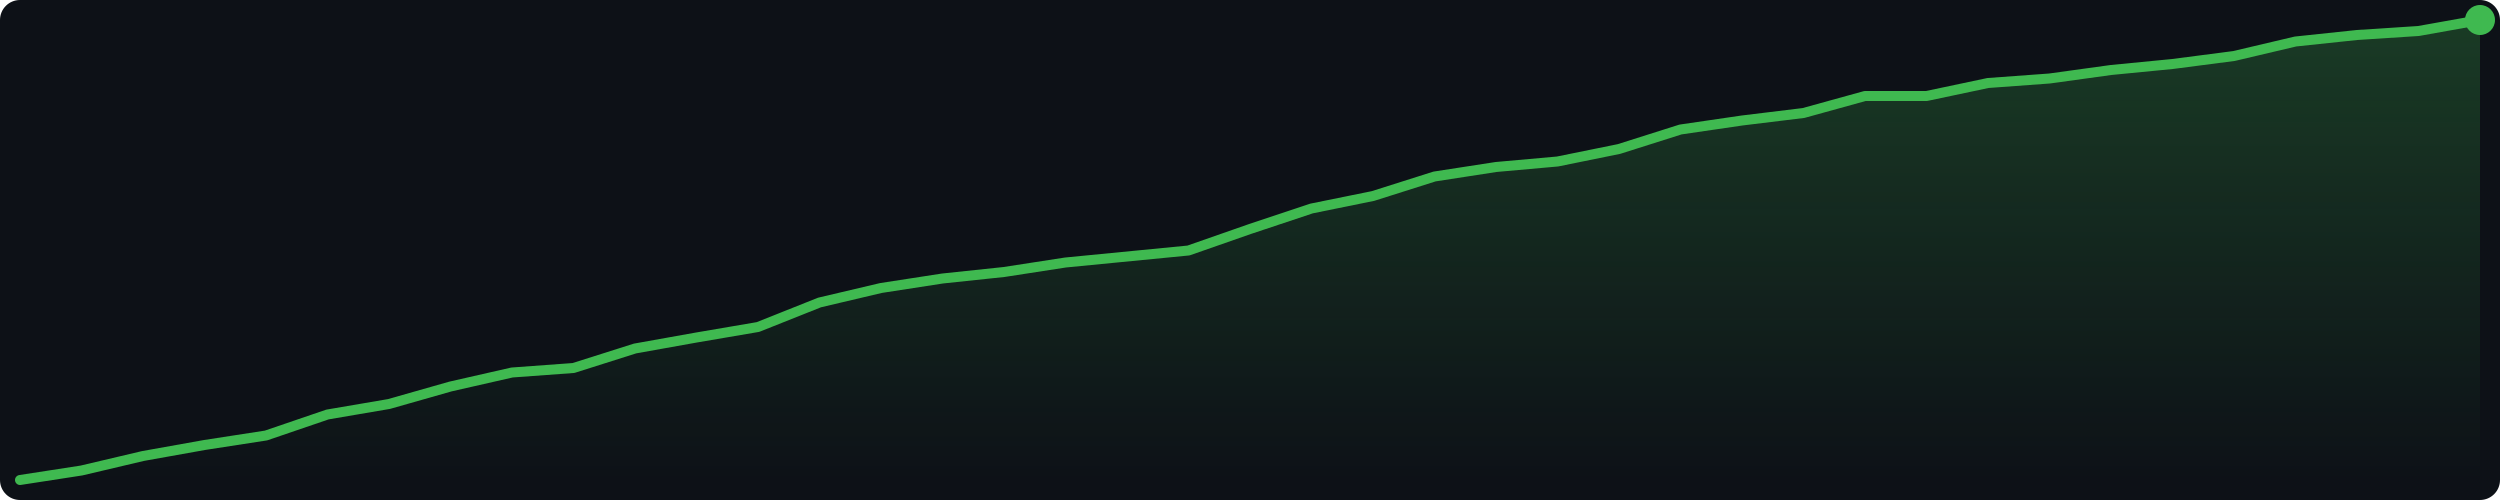
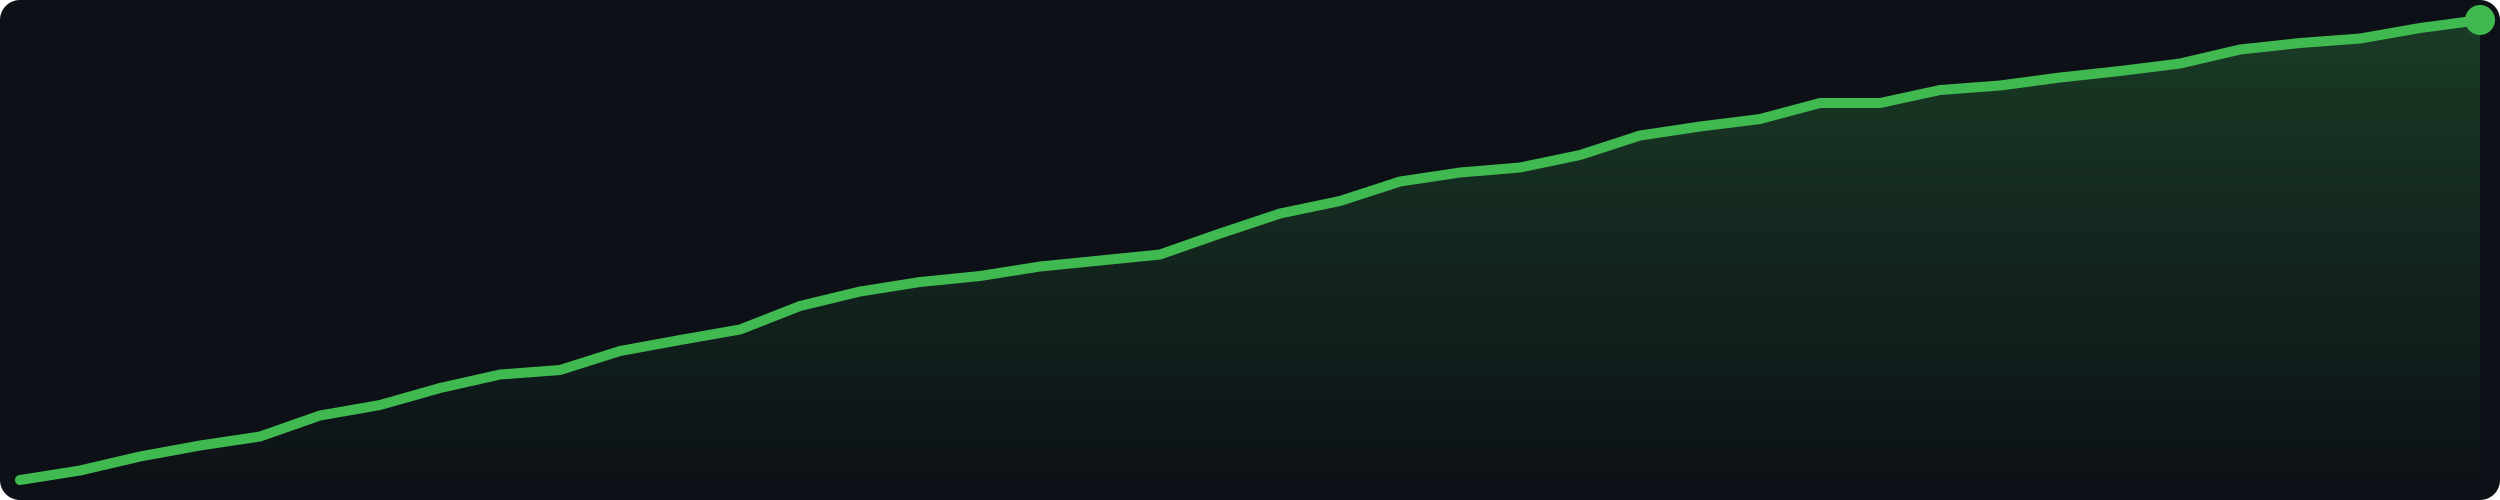
<svg xmlns="http://www.w3.org/2000/svg" width="500" height="100" viewBox="0 0 500 100">
  <defs>
    <linearGradient id="g" x1="0" y1="0" x2="0" y2="1">
      <stop offset="0%" stop-color="#3fb950" stop-opacity="0.25" />
      <stop offset="100%" stop-color="#3fb950" stop-opacity="0.0" />
    </linearGradient>
  </defs>
  <rect width="500" height="100" fill="#0d1117" rx="4" />
-   <polygon points="4.0,96.0 16.3,94.1 28.6,91.2 40.9,89.0 53.2,87.1 65.5,82.9 77.8,80.8 90.1,77.3 102.4,74.5 114.7,73.6 127.0,69.7 139.3,67.5 151.6,65.4 163.9,60.5 176.2,57.6 188.5,55.7 200.8,54.4 213.1,52.5 225.4,51.3 237.7,50.1 250.0,45.8 262.3,41.7 274.6,39.2 286.9,35.3 299.2,33.4 311.5,32.3 323.8,29.8 336.1,25.9 348.4,24.1 360.7,22.6 373.0,19.2 385.3,19.2 397.6,16.6 409.9,15.7 422.2,14.0 434.5,12.8 446.8,11.2 459.1,8.3 471.4,7.0 483.7,6.2 496.0,4.0 496.0,96 4.0,96" fill="url(#g)" />
-   <polyline points="4.0,96.0 16.3,94.1 28.6,91.2 40.9,89.0 53.2,87.1 65.5,82.9 77.8,80.8 90.1,77.3 102.4,74.5 114.7,73.6 127.0,69.7 139.3,67.5 151.6,65.4 163.9,60.5 176.2,57.6 188.5,55.7 200.8,54.4 213.1,52.5 225.4,51.3 237.7,50.1 250.0,45.8 262.3,41.7 274.6,39.2 286.9,35.3 299.2,33.4 311.5,32.3 323.8,29.8 336.1,25.9 348.4,24.1 360.7,22.6 373.0,19.2 385.3,19.2 397.6,16.6 409.9,15.7 422.2,14.0 434.5,12.8 446.8,11.2 459.1,8.3 471.4,7.0 483.7,6.2 496.0,4.0" fill="none" stroke="#3fb950" stroke-width="2" stroke-linejoin="round" stroke-linecap="round" />
+   <polygon points="4.0,96.0 16.0,94.1 28.0,91.3 40.0,89.1 52.0,87.3 64.0,83.1 76.0,81.0 88.0,77.6 100.0,74.9 112.0,74.0 124.0,70.2 136.0,68.0 148.0,65.9 160.0,61.2 172.0,58.3 184.0,56.4 196.0,55.2 208.0,53.3 220.0,52.1 232.0,50.9 244.0,46.7 256.0,42.7 268.0,40.2 280.0,36.3 292.0,34.5 304.0,33.5 316.0,31.0 328.0,27.1 340.0,25.3 352.0,23.8 364.0,20.6 376.0,20.6 388.0,18.0 400.0,17.1 412.0,15.5 424.0,14.2 436.0,12.7 448.0,9.9 460.0,8.6 472.0,7.7 484.0,5.6 496.0,4.0 496.0,96 4.0,96" fill="url(#g)" />
+   <polyline points="4.0,96.0 16.0,94.1 28.0,91.3 40.0,89.1 52.0,87.3 64.0,83.1 76.0,81.0 88.0,77.6 100.0,74.9 112.0,74.0 124.0,70.2 136.0,68.0 148.0,65.9 160.0,61.2 172.0,58.3 184.0,56.4 196.0,55.2 208.0,53.3 220.0,52.1 232.0,50.9 244.0,46.7 256.0,42.7 268.0,40.2 280.0,36.3 292.0,34.5 304.0,33.5 316.0,31.0 328.0,27.1 340.0,25.3 352.0,23.8 364.0,20.6 376.0,20.6 388.0,18.0 400.0,17.1 412.0,15.5 424.0,14.2 436.0,12.7 448.0,9.9 460.0,8.6 472.0,7.7 484.0,5.6 496.0,4.0" fill="none" stroke="#3fb950" stroke-width="2" stroke-linejoin="round" stroke-linecap="round" />
  <circle cx="496.0" cy="4.0" r="3" fill="#3fb950" />
</svg>
